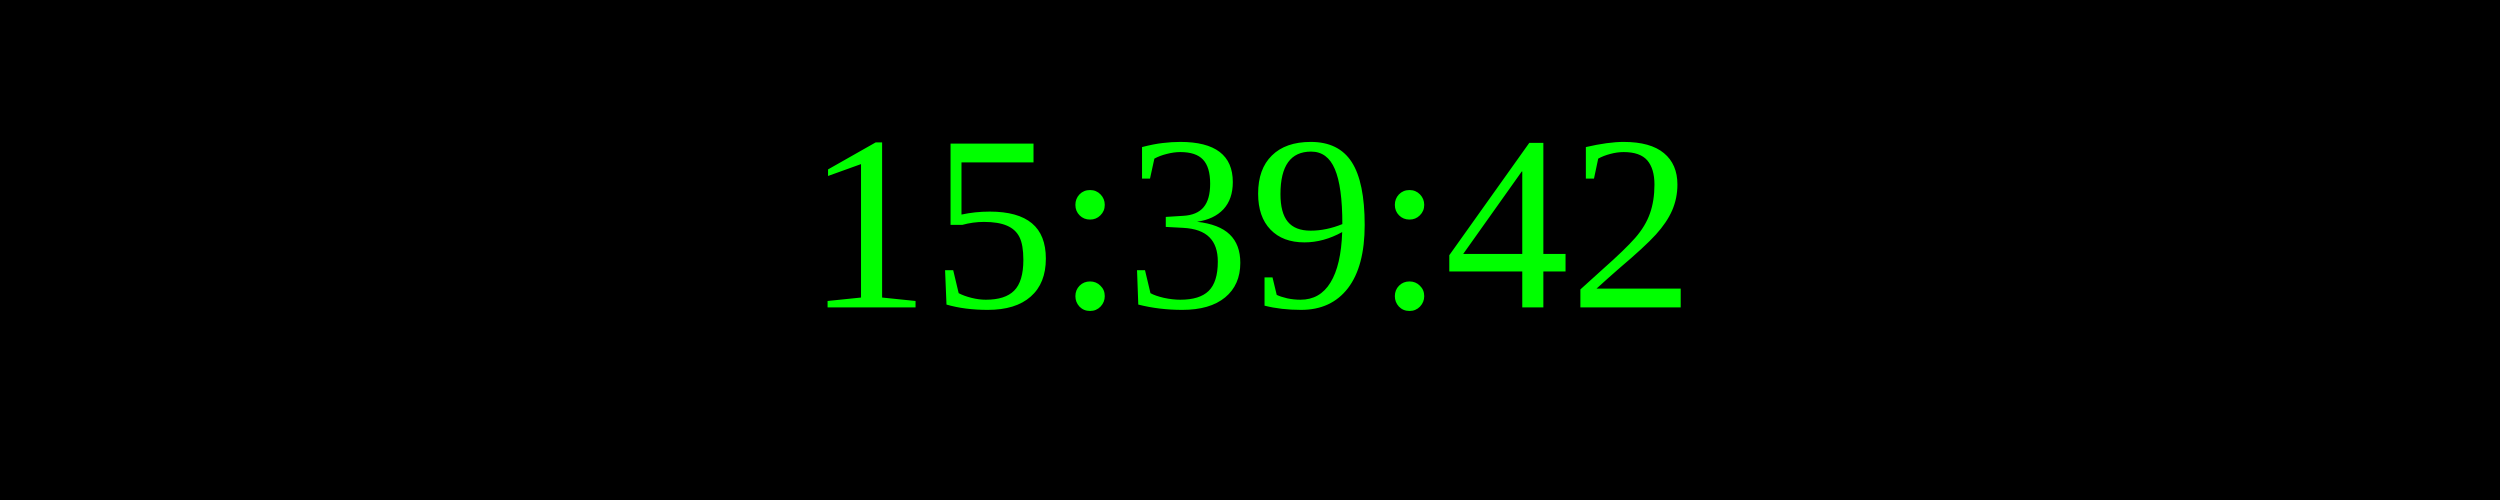
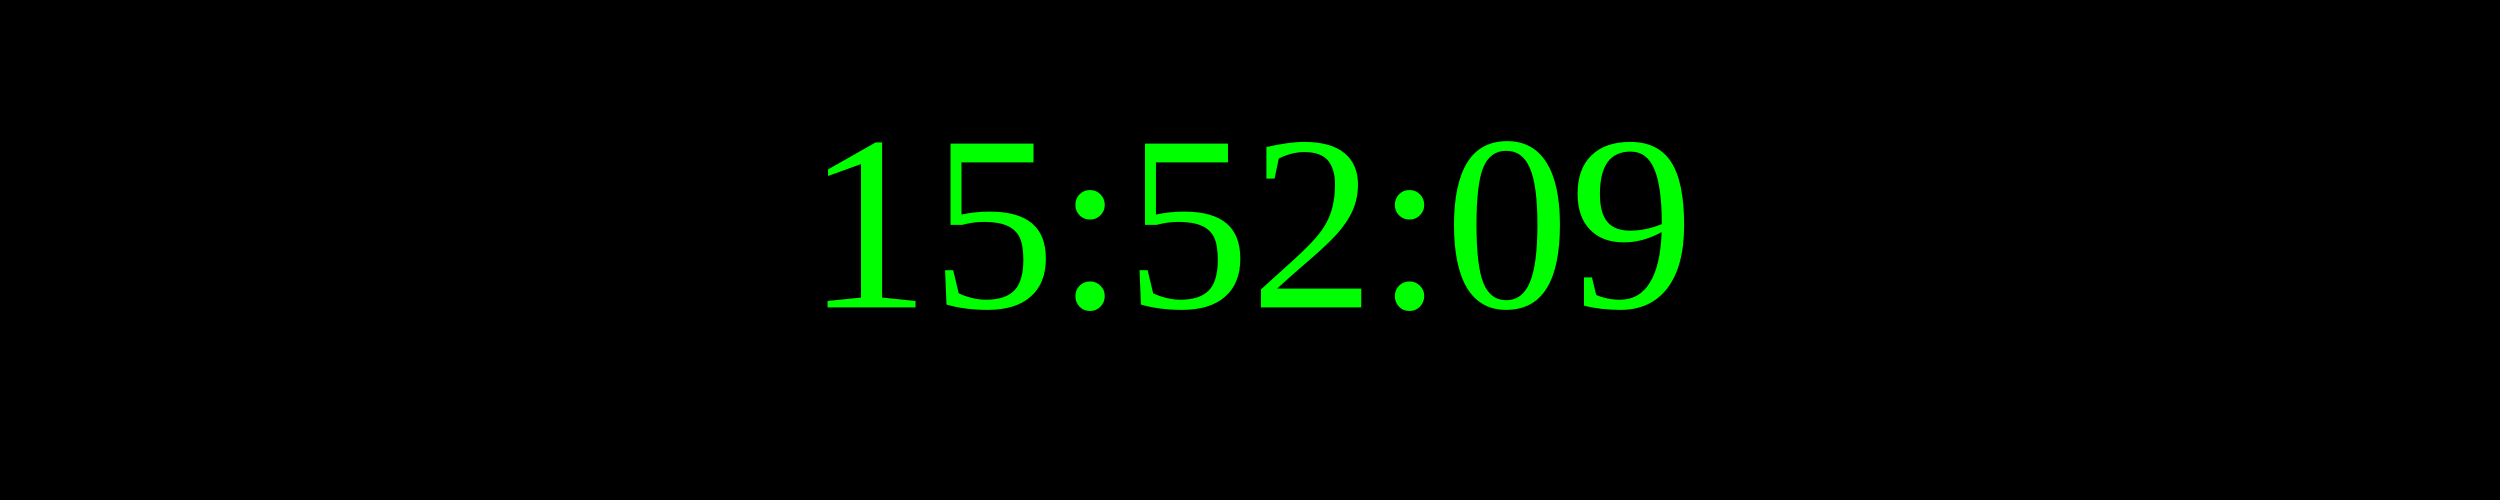
<svg xmlns="http://www.w3.org/2000/svg" width="250" height="50">
  <rect width="100%" height="100%" fill="black" />
  <text x="50%" y="50%" font-size="25" fill="lime" text-anchor="middle" dominant-baseline="middle">
- 15:39:42
+ 15:52:09
</text>
</svg>
